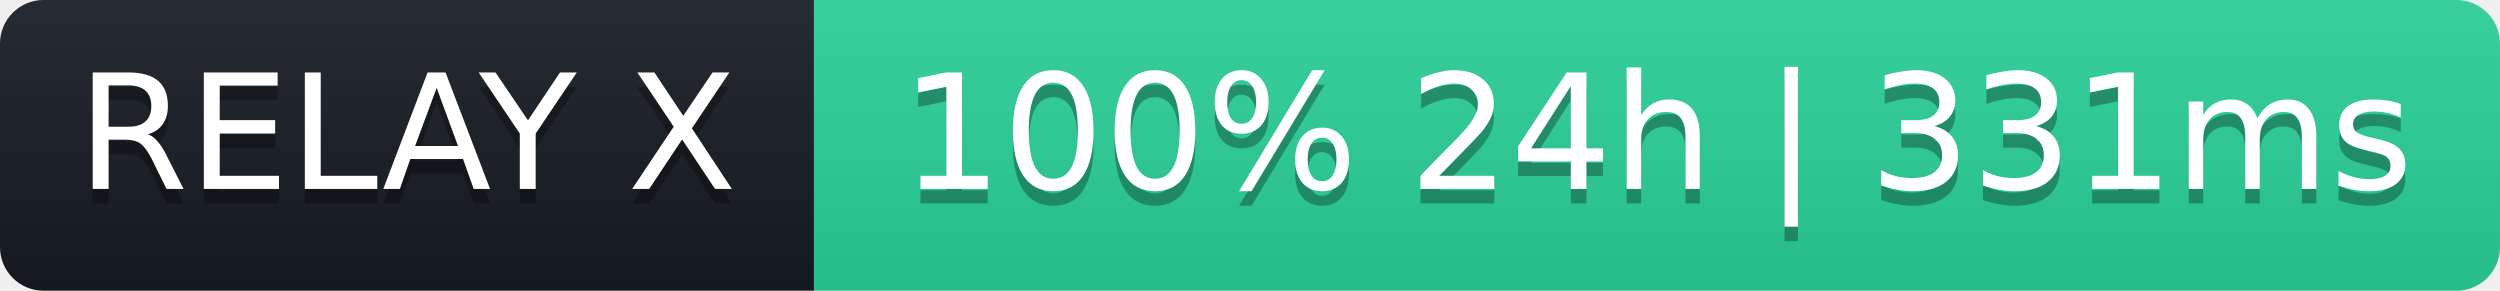
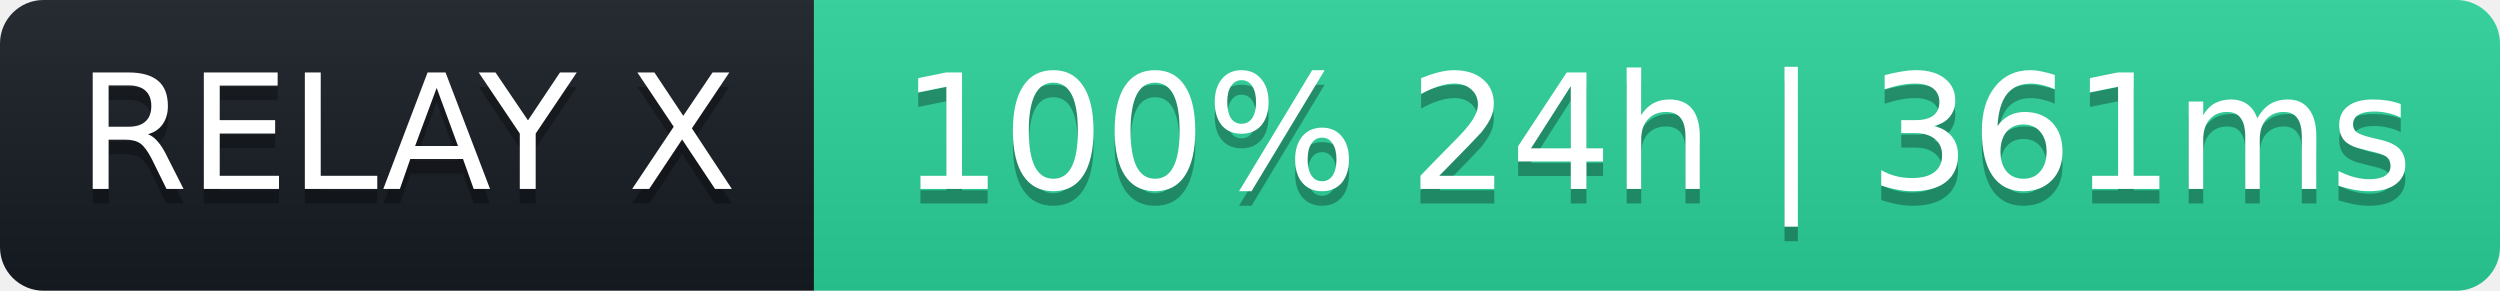
- <svg xmlns="http://www.w3.org/2000/svg" width="172" height="20" role="img" aria-label="RELAY X: 100% 24h | 331ms">
+ <svg xmlns="http://www.w3.org/2000/svg" width="172" height="20" role="img" aria-label="RELAY X: 100% 24h | 361ms">
  <linearGradient id="s" x2="0" y2="100%">
    <stop offset="0" stop-color="#bbb" stop-opacity=".1" />
    <stop offset="1" stop-opacity=".1" />
  </linearGradient>
  <clipPath id="r">
    <rect width="172" height="20" rx="3" fill="#fff" />
  </clipPath>
  <g clip-path="url(#r)">
    <rect width="56" height="20" fill="#161b22" />
    <rect x="56" width="116" height="20" fill="#2ad39b" />
    <rect width="172" height="20" fill="url(#s)" />
  </g>
  <g fill="#fff" text-anchor="middle" font-family="Verdana,Geneva,DejaVu Sans,sans-serif" font-size="11">
    <text x="28" y="14" fill="#000" fill-opacity=".3">RELAY X</text>
    <text x="28" y="13">RELAY X</text>
-     <text x="114" y="14" fill="#000" fill-opacity=".3">100% 24h | 331ms</text>
-     <text x="114" y="13">100% 24h | 331ms</text>
+     <text x="114" y="14" fill="#000" fill-opacity=".3">100% 24h | 361ms</text>
+     <text x="114" y="13">100% 24h | 361ms</text>
  </g>
</svg>
